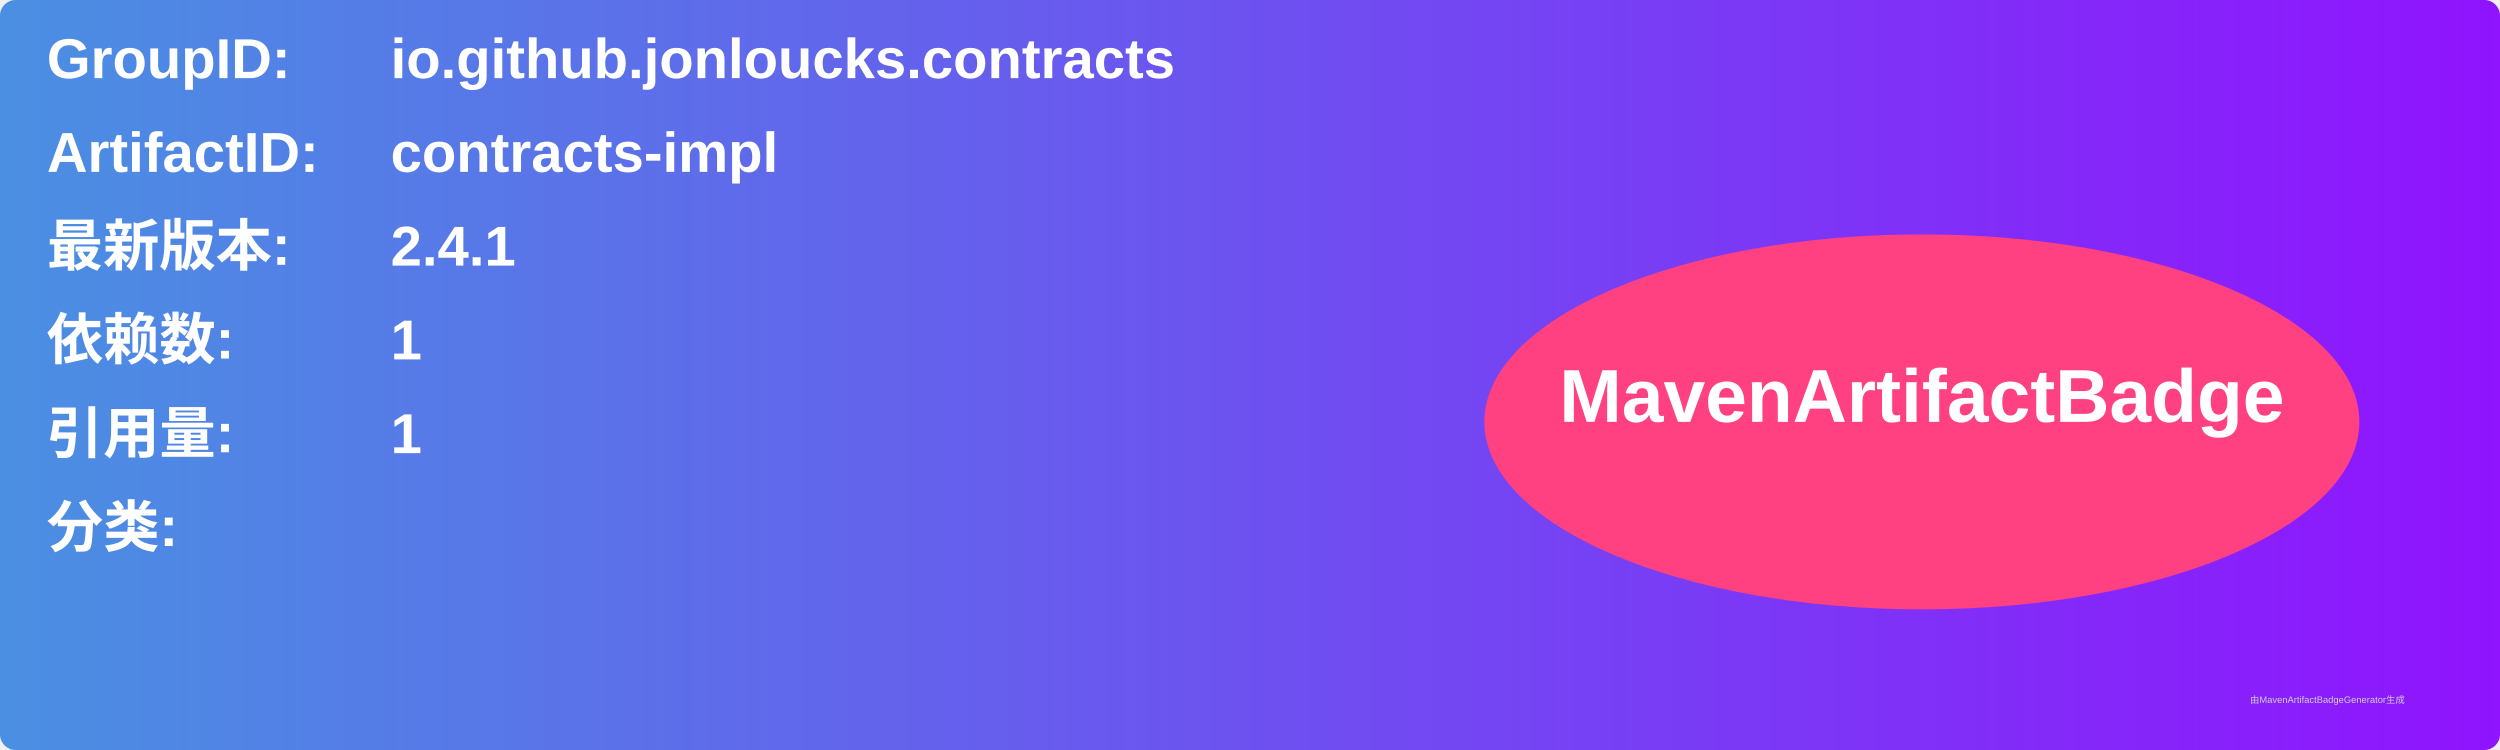
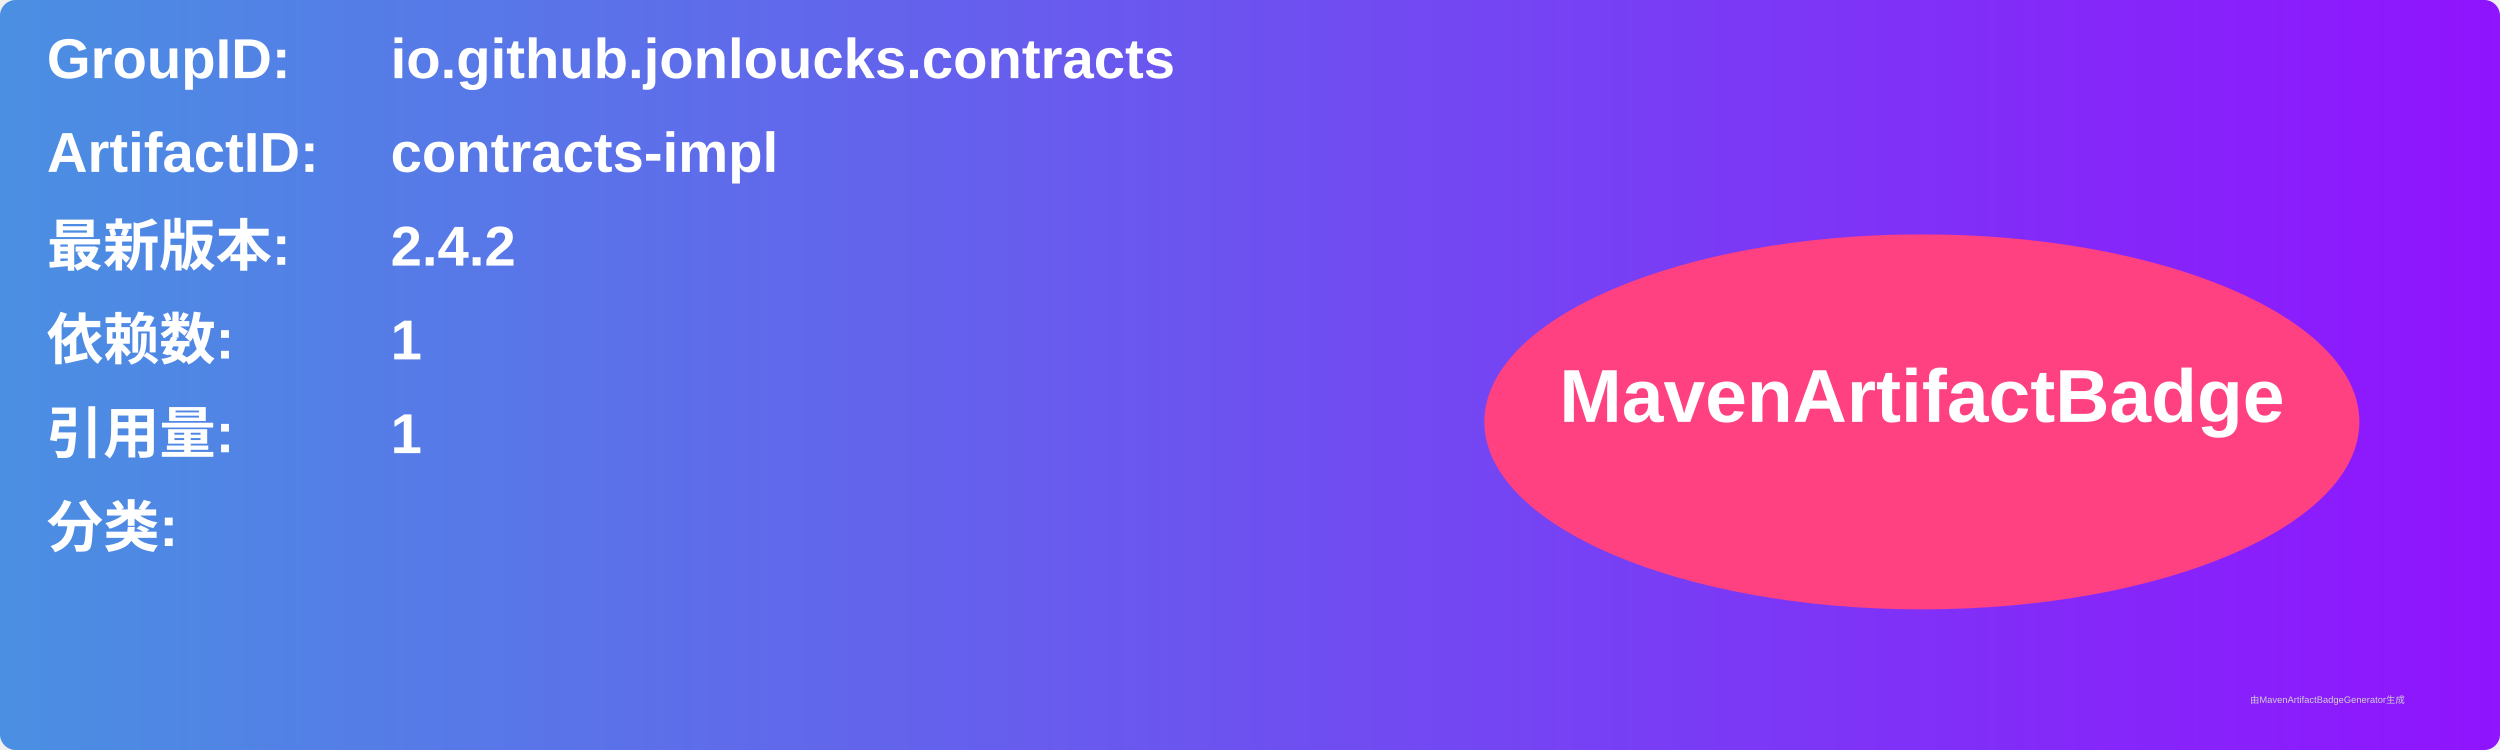
<svg xmlns="http://www.w3.org/2000/svg" width="800" height="240" viewBox="0 0 800 240">
  <linearGradient id="grad" x1="0%" y1="0%" x2="100%" y2="0%">
    <stop offset="0%" stop-color="#4a90e2" />
    <stop offset="100%" stop-color="#9013fe" />
  </linearGradient>
  <rect width="100%" height="100%" rx="5" ry="5" fill="url(#grad)" />
  <g transform="translate(15, 15)">
    <text x="0" y="10" font-family="Arial" font-size="18" fill="white" font-weight="bold" width="260">GroupID:</text>
    <text x="110" y="10" font-family="Arial" font-size="18" fill="white" font-weight="bold" width="460">io.github.jonloucks.contracts</text>
    <text x="0" y="40" font-family="Arial" font-size="18" fill="white" font-weight="bold" width="260">ArtifactID:</text>
    <text x="110" y="40" font-family="Arial" font-size="18" fill="white" font-weight="bold" width="460">contracts-impl</text>
    <text x="0" y="70" font-family="Arial" font-size="18" fill="white" font-weight="bold">最新版本:</text>
    <text x="110" y="70" font-family="Arial" font-size="18" fill="white" font-weight="bold">
-       <tspan font-weight="bold">2.4.1</tspan>
+       <tspan font-weight="bold">2.4.2</tspan>
    </text>
    <text x="0" y="100" font-family="Arial" font-size="18" fill="white" font-weight="bold">依赖数: </text>
    <text x="110" y="100" font-family="Arial" font-size="18" fill="white">
      <tspan font-weight="bold">1</tspan>
    </text>
    <text x="0" y="130" font-family="Arial" font-size="18" fill="white" font-weight="bold">引用量: </text>
    <text x="110" y="130" font-family="Arial" font-size="18" fill="white">
      <tspan font-weight="bold">1</tspan>
    </text>
    <text x="0" y="160" font-family="Arial" font-size="18" fill="white" font-weight="bold">分类:</text>
    <text x="10" y="190" font-family="Arial" font-size="10" fill="white">
      <tspan font-weight="bold" />
    </text>
    <ellipse cx="600" cy="120" rx="140" ry="60" fill="#ff4081" />
    <text x="600" y="120" text-anchor="middle" font-family="Arial" font-size="24" fill="white" font-weight="bold">MavenArtifactBadge</text>
  </g>
  <text x="720" y="225" font-family="Arial" font-size="3" fill="#d0d0d0">由MavenArtifactBadgeGenerator生成</text>
</svg>
